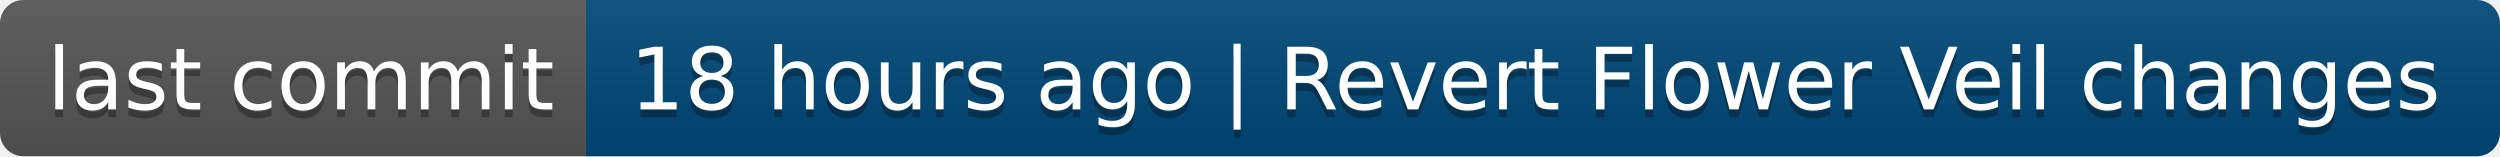
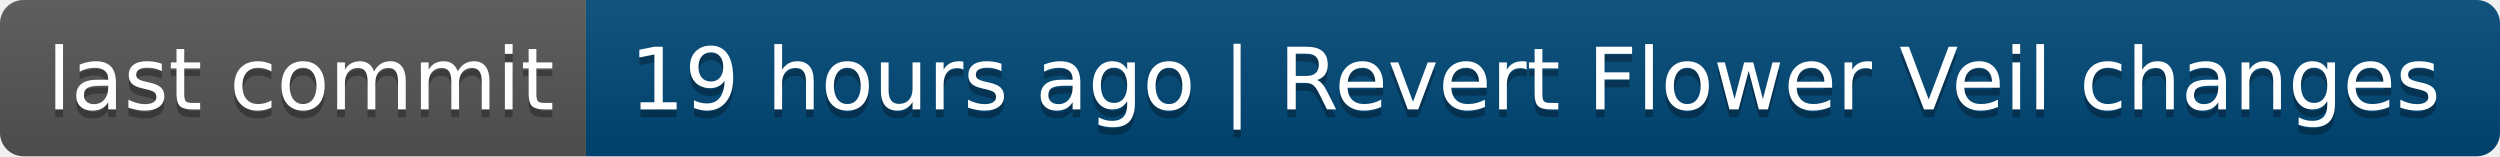
- <svg xmlns="http://www.w3.org/2000/svg" width="320" height="20" role="img" aria-label="last commit: 18 hours ago | Revert Flower Veil changes">
+ <svg xmlns="http://www.w3.org/2000/svg" width="320" height="20" role="img" aria-label="last commit: 19 hours ago | Revert Flower Veil changes">
  <linearGradient id="s" x2="0" y2="100%">
    <stop offset="0" stop-color="#bbb" stop-opacity=".1" />
    <stop offset="1" stop-opacity=".1" />
  </linearGradient>
  <clipPath id="r">
    <rect width="320" height="20" rx="3" fill="#fff" />
  </clipPath>
  <g clip-path="url(#r)">
    <rect width="75" height="20" fill="#555" />
    <rect x="75" width="245" height="20" fill="#004878" />
    <rect width="320" height="20" fill="url(#s)" />
  </g>
  <g fill="#fff" text-anchor="middle" font-family="Verdana,Geneva,DejaVu Sans,sans-serif" text-rendering="geometricPrecision" font-size="110">
    <text aria-hidden="true" x="385" y="150" fill="#010101" fill-opacity=".3" transform="scale(.1)" textLength="650">last commit</text>
    <text x="385" y="140" transform="scale(.1)" fill="#fff" textLength="650">last commit</text>
-     <text aria-hidden="true" x="1965" y="150" fill="#010101" fill-opacity=".3" transform="scale(.1)" textLength="2350">18 hours ago | Revert Flower Veil changes</text>
-     <text x="1965" y="140" transform="scale(.1)" fill="#fff" textLength="2350">18 hours ago | Revert Flower Veil changes</text>
+     <text aria-hidden="true" x="1965" y="150" fill="#010101" fill-opacity=".3" transform="scale(.1)" textLength="2350">19 hours ago | Revert Flower Veil changes</text>
+     <text x="1965" y="140" transform="scale(.1)" fill="#fff" textLength="2350">19 hours ago | Revert Flower Veil changes</text>
  </g>
</svg>
